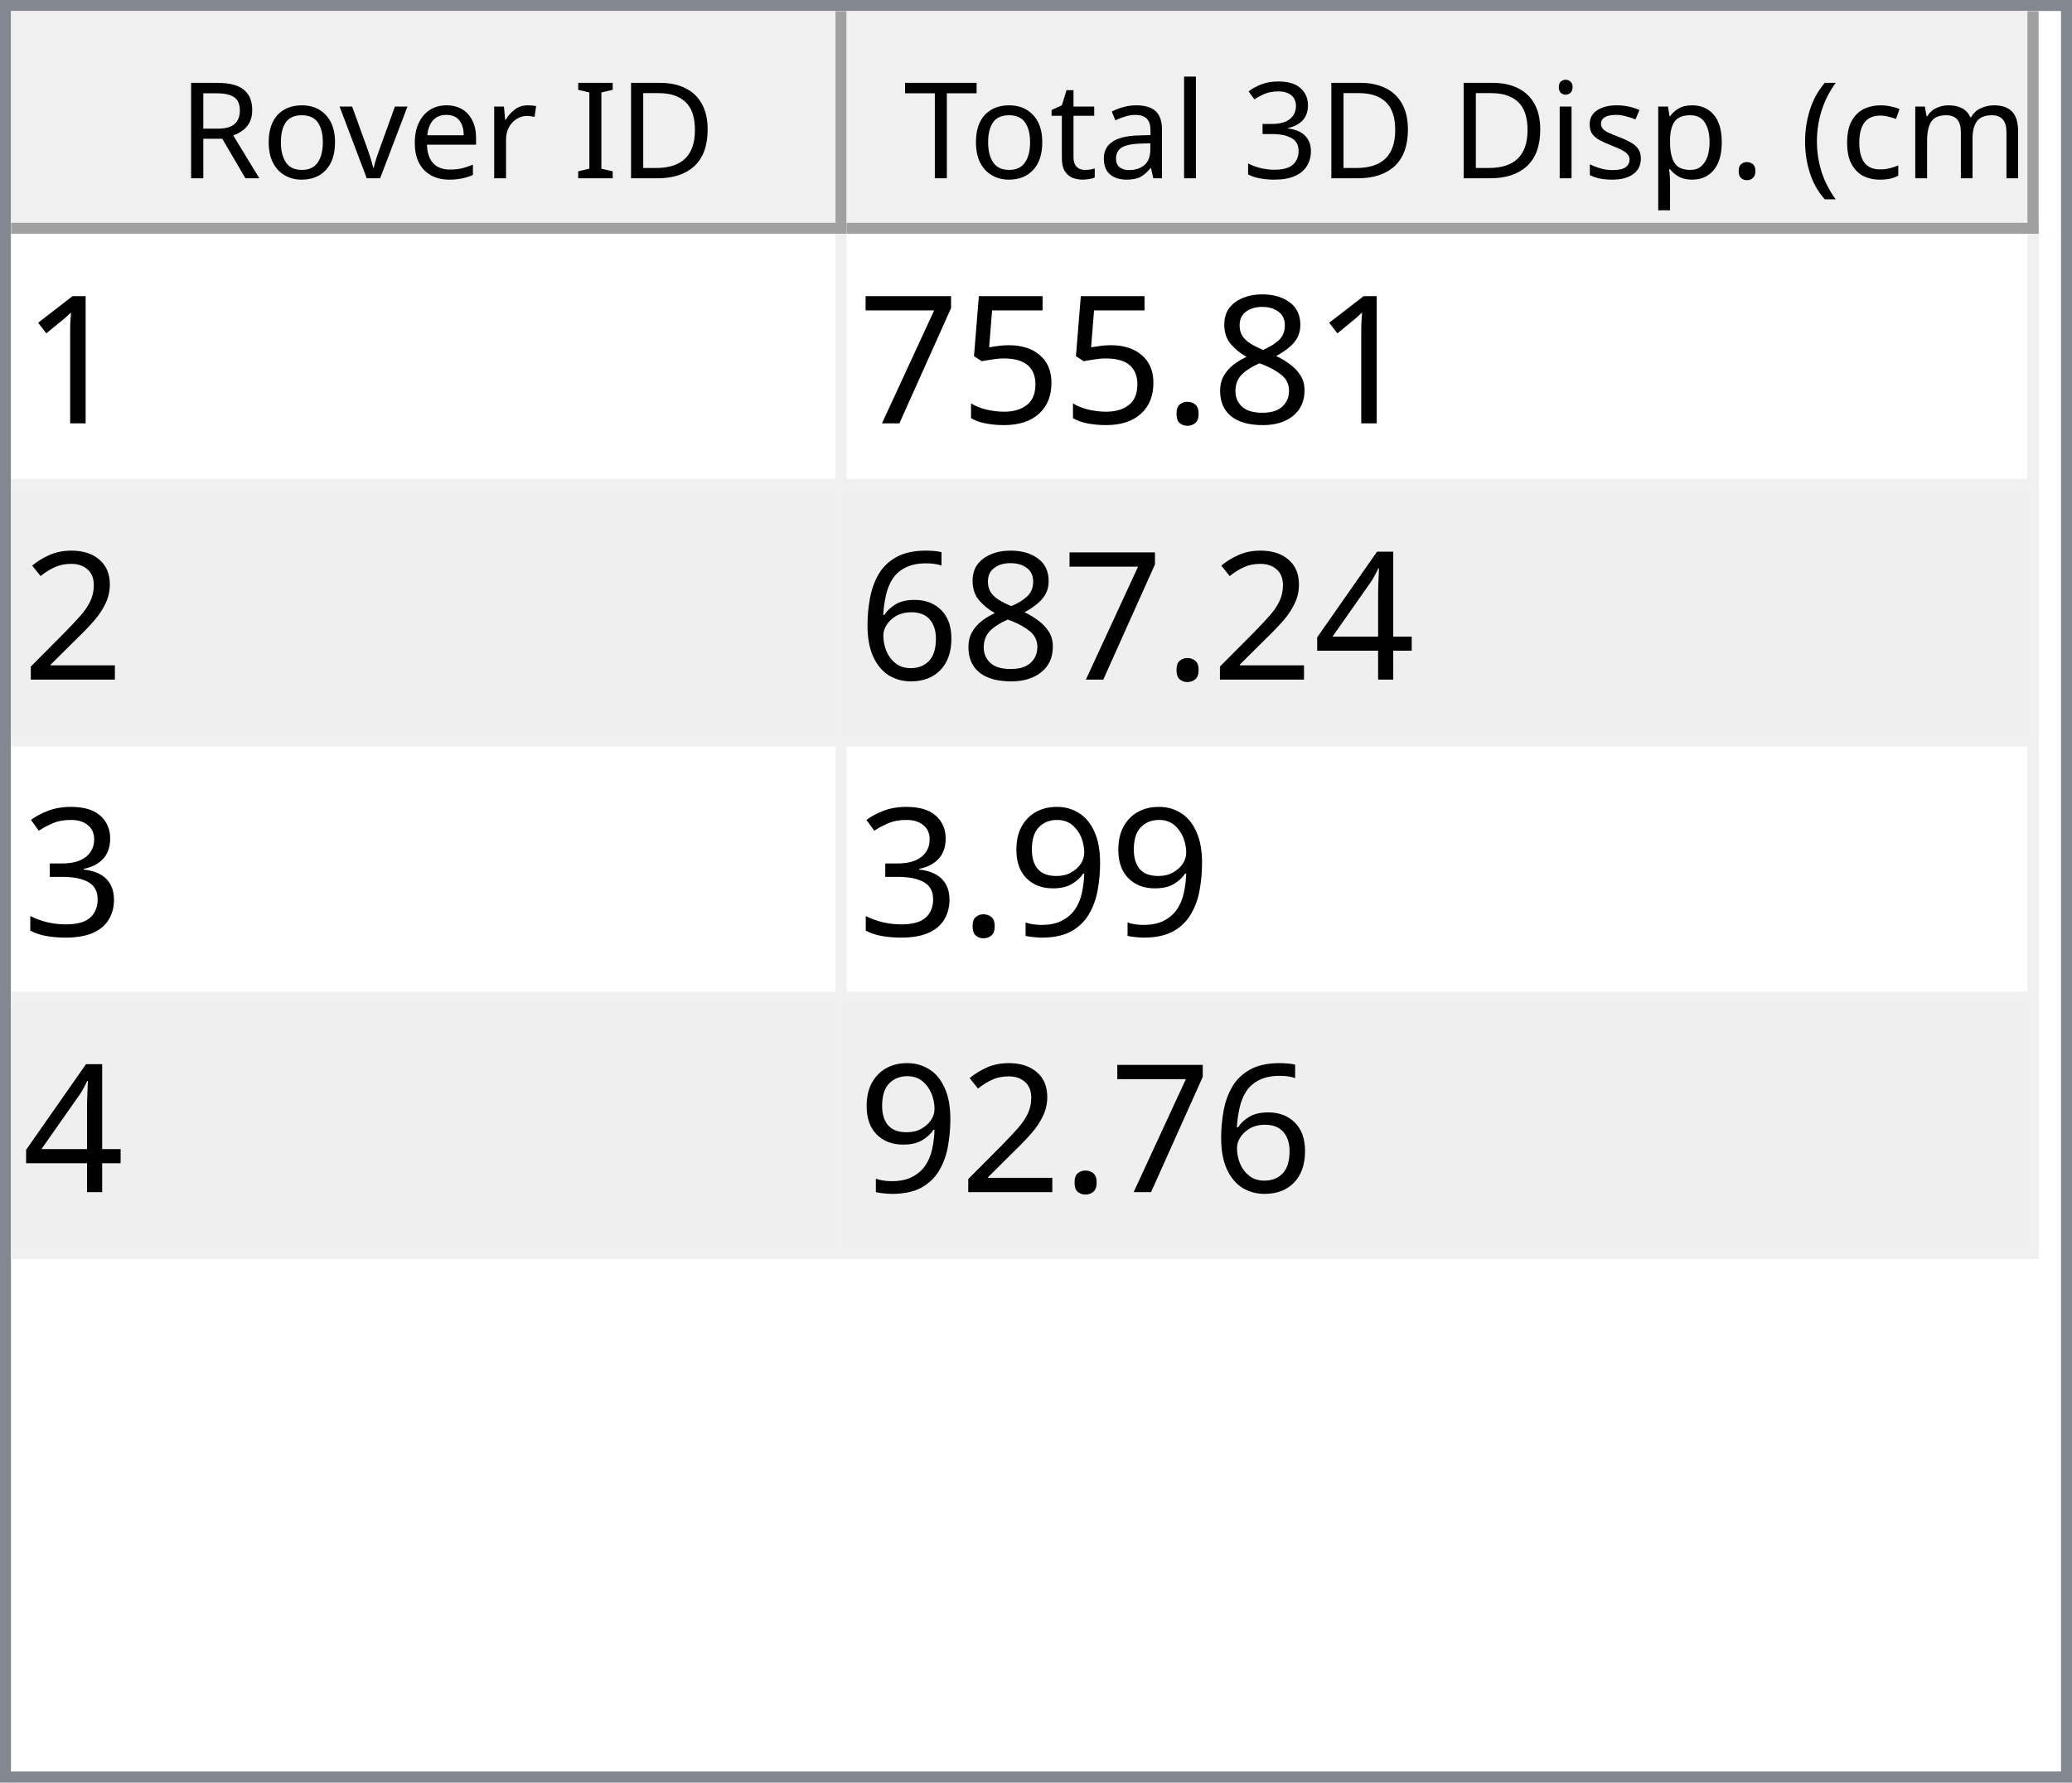
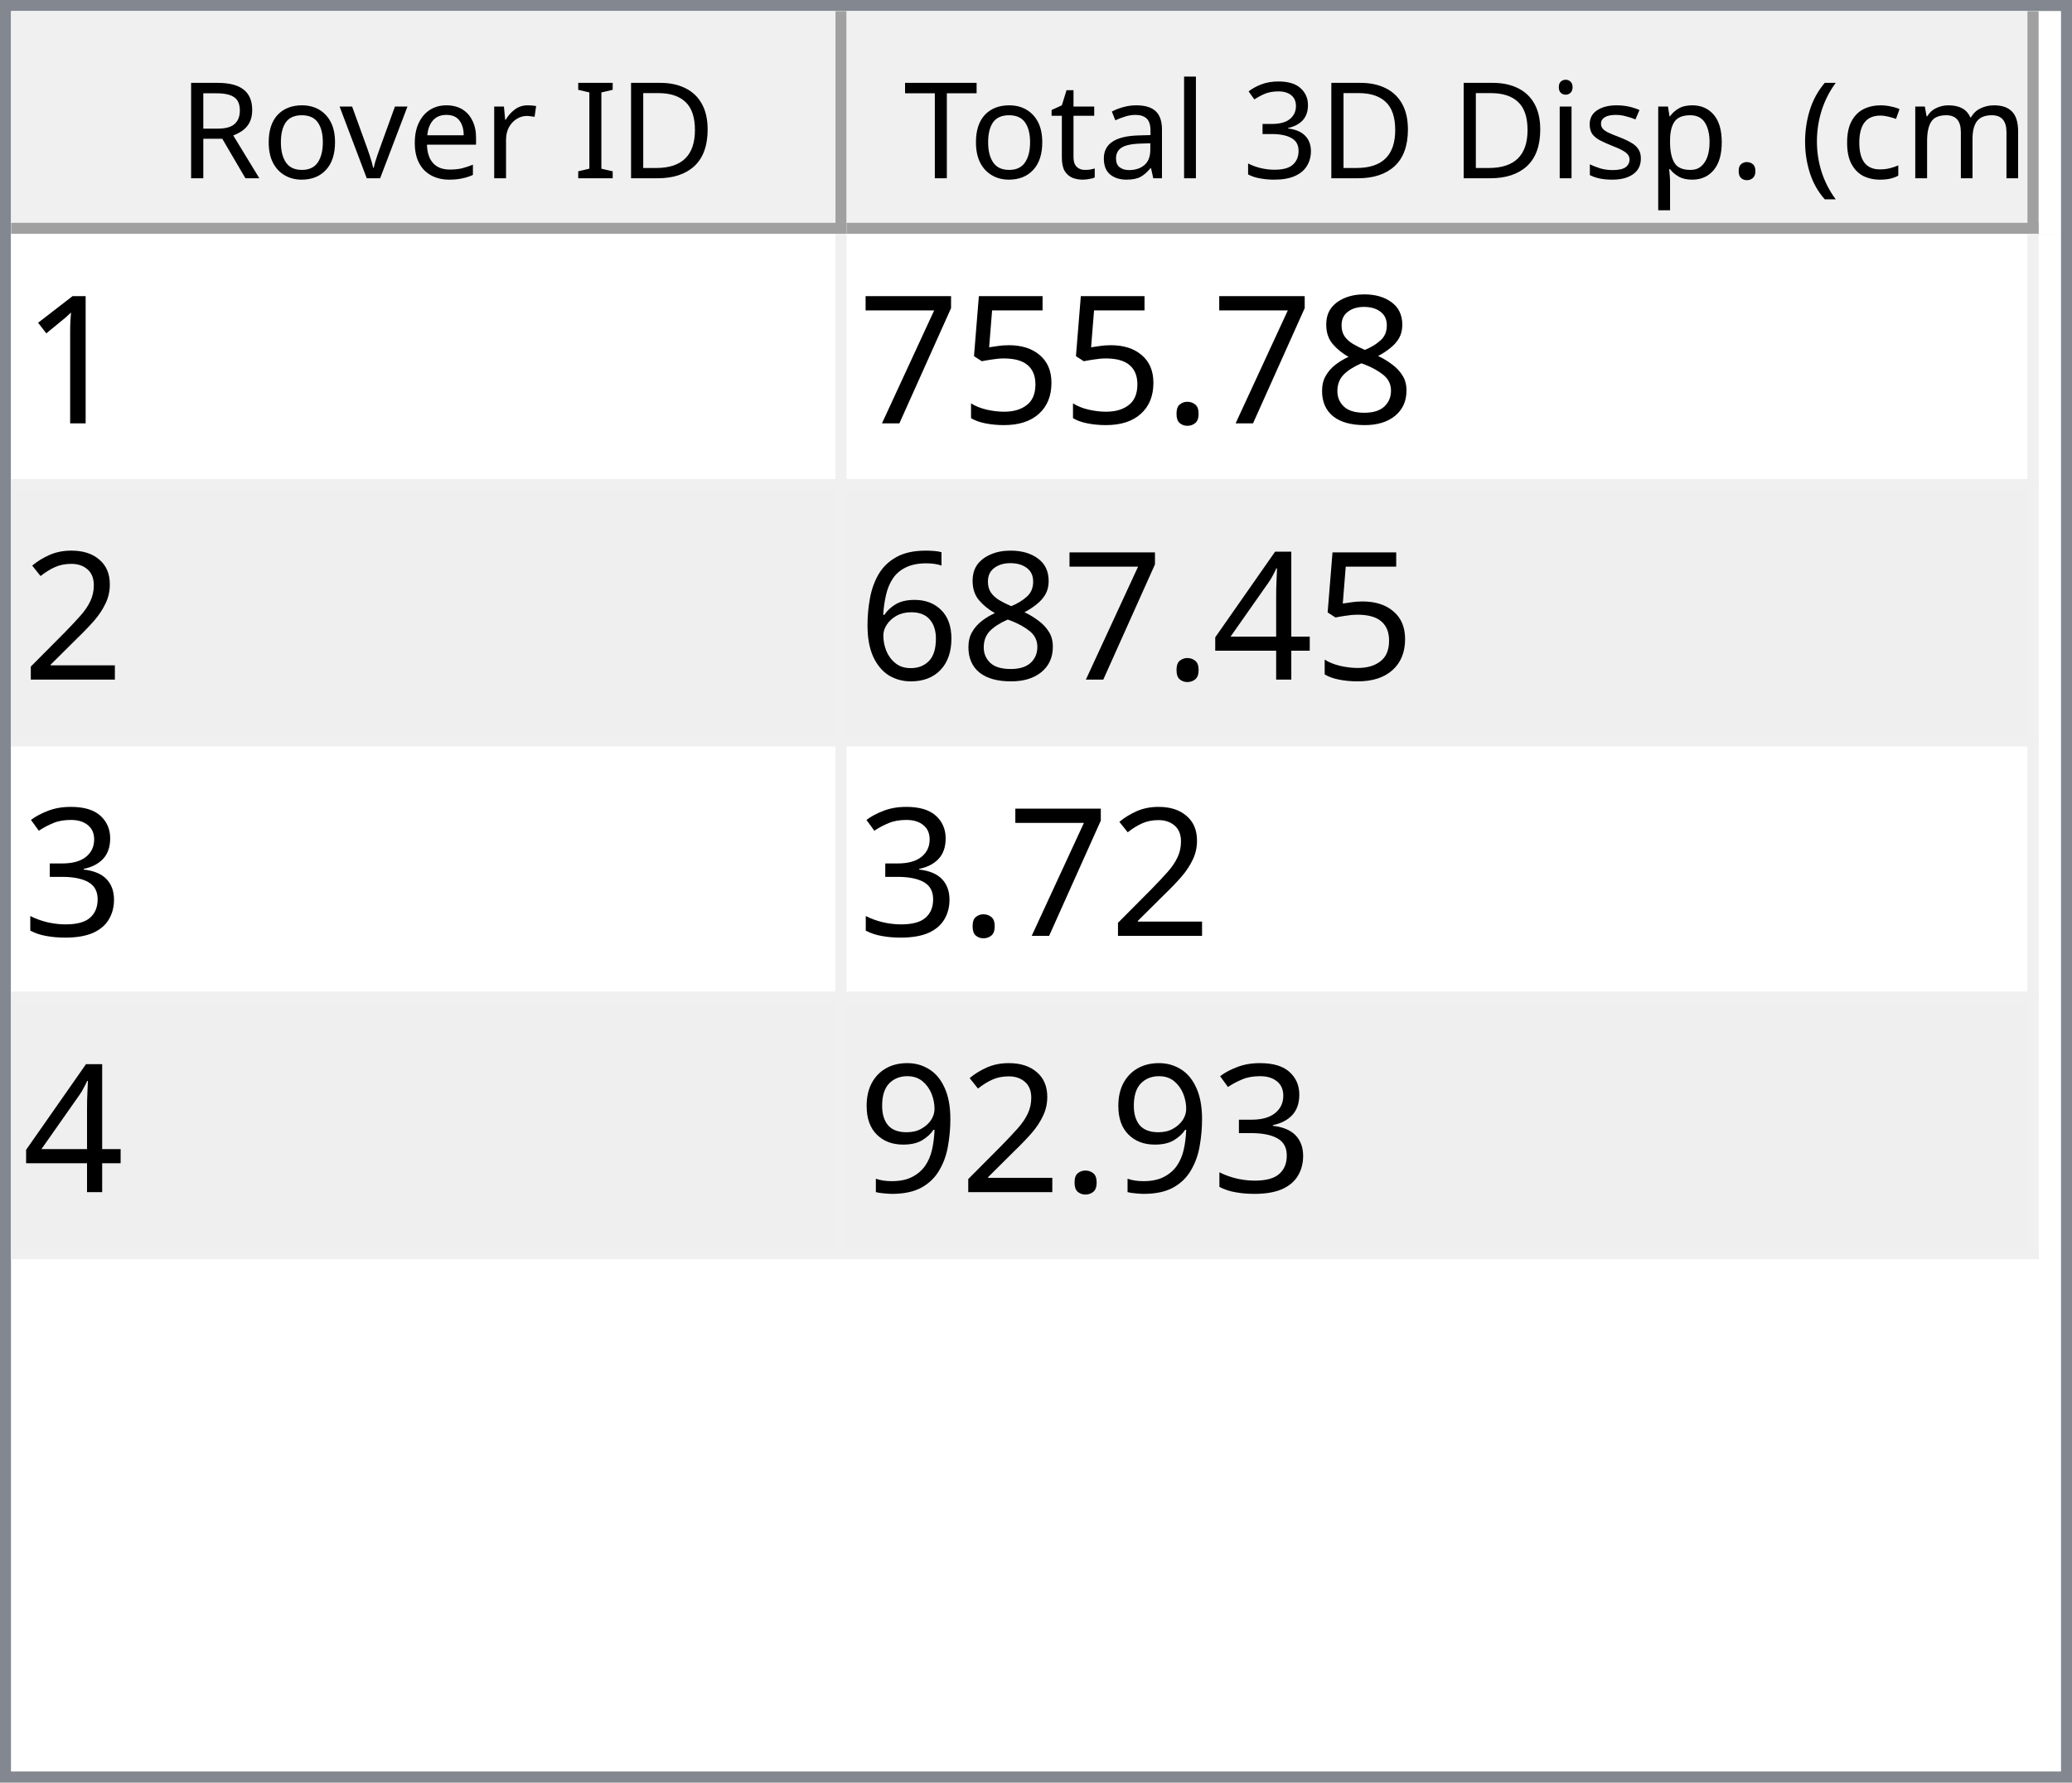
<svg xmlns="http://www.w3.org/2000/svg" style="fill-opacity:1; color-rendering:auto; color-interpolation:auto; text-rendering:auto; stroke:black; stroke-linecap:square; stroke-miterlimit:10; shape-rendering:auto; stroke-opacity:1; fill:black; stroke-dasharray:none; font-weight:normal; stroke-width:1; font-family:'Dialog'; font-style:normal; stroke-linejoin:miter; font-size:12px; stroke-dashoffset:0; image-rendering:auto;" width="186" height="160">
  <defs id="genericDefs" />
  <g>
    <defs id="defs1">
      <clipPath clipPathUnits="userSpaceOnUse" id="clipPath1">
        <path d="M0 0 L186 0 L186 160 L0 160 L0 0 Z" />
      </clipPath>
      <clipPath clipPathUnits="userSpaceOnUse" id="clipPath2">
        <path d="M0 0 L0 160 L186 160 L186 0 Z" />
      </clipPath>
      <clipPath clipPathUnits="userSpaceOnUse" id="clipPath3">
        <path d="M0 0 L0 20 L184 20 L184 0 Z" />
      </clipPath>
      <clipPath clipPathUnits="userSpaceOnUse" id="clipPath4">
        <path d="M0 0 L0 20 L75 20 L75 0 Z" />
      </clipPath>
      <clipPath clipPathUnits="userSpaceOnUse" id="clipPath5">
        <path d="M1 1 L1 19 L74 19 L74 1 Z" />
      </clipPath>
      <clipPath clipPathUnits="userSpaceOnUse" id="clipPath6">
        <path d="M0 0 L0 18 L73 18 L73 0 Z" />
      </clipPath>
      <clipPath clipPathUnits="userSpaceOnUse" id="clipPath7">
        <path d="M-0.5 -0.5 L-0.5 19.5 L74.5 19.5 L74.5 -0.5 Z" />
      </clipPath>
      <clipPath clipPathUnits="userSpaceOnUse" id="clipPath8">
        <path d="M0 0 L0 20 L107 20 L107 0 Z" />
      </clipPath>
      <clipPath clipPathUnits="userSpaceOnUse" id="clipPath9">
        <path d="M1 1 L1 19 L106 19 L106 1 Z" />
      </clipPath>
      <clipPath clipPathUnits="userSpaceOnUse" id="clipPath10">
        <path d="M0 0 L0 18 L105 18 L105 0 Z" />
      </clipPath>
      <clipPath clipPathUnits="userSpaceOnUse" id="clipPath11">
        <path d="M-0.5 -0.5 L-0.5 19.5 L106.5 19.5 L106.5 -0.5 Z" />
      </clipPath>
      <clipPath clipPathUnits="userSpaceOnUse" id="clipPath12">
        <path d="M0 0 L0 138 L184 138 L184 0 Z" />
      </clipPath>
      <clipPath clipPathUnits="userSpaceOnUse" id="clipPath13">
        <path d="M0 0 L0 92 L182 92 L182 0 Z" />
      </clipPath>
      <clipPath clipPathUnits="userSpaceOnUse" id="clipPath14">
        <path d="M-0.5 -0.5 L-0.5 91.5 L181.5 91.5 L181.5 -0.5 Z" />
      </clipPath>
      <clipPath clipPathUnits="userSpaceOnUse" id="clipPath15">
        <path d="M0 0 L0 22 L74 22 L74 0 Z" />
      </clipPath>
      <clipPath clipPathUnits="userSpaceOnUse" id="clipPath16">
        <path d="M0 0 L0 22 L106 22 L106 0 Z" />
      </clipPath>
      <font horiz-adv-x="64.551" id="font1">
        <font-face ascent="107.91" descent="25.098" units-per-em="100" style="font-style:normal; font-family:Segoe UI; font-weight:normal;" />
        <missing-glyph horiz-adv-x="64.551" d="M8.109 0 L8.109 68.266 L56.453 68.266 L56.453 0 L8.109 0 ZM15.328 7.234 L49.219 7.234 L49.219 61.031 L15.328 61.031 L15.328 7.234 Z" />
        <glyph unicode="D" horiz-adv-x="70.117" d="M9.188 0 L9.188 70.016 L28.516 70.016 Q65.531 70.016 65.531 35.891 Q65.531 19.672 55.25 9.836 Q44.969 0 27.734 0 L9.188 0 ZM17.391 62.594 L17.391 7.422 L27.828 7.422 Q41.609 7.422 49.273 14.797 Q56.938 22.172 56.938 35.688 Q56.938 62.594 28.328 62.594 L17.391 62.594 Z" />
        <glyph unicode="I" horiz-adv-x="26.611" d="M17.391 0 L9.188 0 L9.188 70.016 L17.391 70.016 L17.391 0 Z" />
        <glyph unicode=" " horiz-adv-x="27.393" d="" />
        <glyph unicode="r" horiz-adv-x="34.766" d="M34.188 41.891 Q32.078 43.5 28.125 43.5 Q23 43.5 19.555 38.672 Q16.109 33.844 16.109 25.484 L16.109 0 L8.109 0 L8.109 50 L16.109 50 L16.109 39.703 L16.312 39.703 Q18.016 44.969 21.531 47.922 Q25.047 50.875 29.391 50.875 Q32.516 50.875 34.188 50.203 L34.188 41.891 Z" />
        <glyph unicode="e" horiz-adv-x="52.295" d="M48.297 23 L12.984 23 Q13.188 14.656 17.484 10.109 Q21.781 5.562 29.297 5.562 Q37.75 5.562 44.828 11.141 L44.828 3.609 Q38.234 -1.172 27.391 -1.172 Q16.797 -1.172 10.742 5.641 Q4.688 12.453 4.688 24.812 Q4.688 36.469 11.305 43.82 Q17.922 51.172 27.734 51.172 Q37.547 51.172 42.922 44.828 Q48.297 38.484 48.297 27.203 L48.297 23 ZM40.094 29.781 Q40.047 36.719 36.75 40.578 Q33.453 44.438 27.594 44.438 Q21.922 44.438 17.969 40.383 Q14.016 36.328 13.094 29.781 L40.094 29.781 Z" />
        <glyph unicode="v" horiz-adv-x="47.9" d="M47.406 50 L27.484 0 L19.625 0 L0.688 50 L9.469 50 L22.172 13.672 Q23.578 9.672 23.922 6.688 L24.125 6.688 Q24.609 10.453 25.688 13.484 L38.969 50 L47.406 50 Z" />
        <glyph unicode="o" horiz-adv-x="58.594" d="M29 -1.172 Q17.922 -1.172 11.305 5.836 Q4.688 12.844 4.688 24.422 Q4.688 37.016 11.57 44.094 Q18.453 51.172 30.172 51.172 Q41.359 51.172 47.633 44.289 Q53.906 37.406 53.906 25.203 Q53.906 13.234 47.141 6.031 Q40.375 -1.172 29 -1.172 ZM29.594 44.438 Q21.875 44.438 17.383 39.188 Q12.891 33.938 12.891 24.703 Q12.891 15.828 17.43 10.695 Q21.969 5.562 29.594 5.562 Q37.359 5.562 41.531 10.594 Q45.703 15.625 45.703 24.906 Q45.703 34.281 41.531 39.359 Q37.359 44.438 29.594 44.438 Z" />
        <glyph unicode="R" horiz-adv-x="59.814" d="M59.375 0 L49.609 0 L37.891 19.625 Q36.281 22.359 34.766 24.289 Q33.25 26.219 31.664 27.438 Q30.078 28.656 28.25 29.219 Q26.422 29.781 24.125 29.781 L17.391 29.781 L17.391 0 L9.188 0 L9.188 70.016 L30.078 70.016 Q34.672 70.016 38.555 68.867 Q42.438 67.719 45.289 65.375 Q48.141 63.031 49.758 59.547 Q51.375 56.062 51.375 51.375 Q51.375 47.703 50.273 44.656 Q49.172 41.609 47.148 39.211 Q45.125 36.812 42.266 35.133 Q39.406 33.453 35.844 32.516 L35.844 32.328 Q37.594 31.547 38.891 30.547 Q40.188 29.547 41.359 28.18 Q42.531 26.812 43.68 25.078 Q44.828 23.344 46.234 21.047 L59.375 0 ZM17.391 62.594 L17.391 37.203 L28.516 37.203 Q31.594 37.203 34.203 38.133 Q36.812 39.062 38.719 40.797 Q40.625 42.531 41.703 45.047 Q42.781 47.562 42.781 50.688 Q42.781 56.297 39.141 59.445 Q35.5 62.594 28.609 62.594 L17.391 62.594 Z" />
        <glyph unicode=")" horiz-adv-x="30.176" d="M8.297 -15.922 L1.172 -15.922 Q16.406 2.344 16.406 26.812 Q16.406 51.469 1.078 70.016 L8.297 70.016 Q23.531 52.156 23.531 26.703 Q23.531 1.375 8.297 -15.922 Z" />
        <glyph unicode="m" horiz-adv-x="86.133" d="M79.109 0 L71.094 0 L71.094 28.719 Q71.094 37.016 68.531 40.727 Q65.969 44.438 59.906 44.438 Q54.781 44.438 51.195 39.75 Q47.609 35.062 47.609 28.516 L47.609 0 L39.594 0 L39.594 29.688 Q39.594 44.438 28.219 44.438 Q22.953 44.438 19.531 40.016 Q16.109 35.594 16.109 28.516 L16.109 0 L8.109 0 L8.109 50 L16.109 50 L16.109 42.094 L16.312 42.094 Q21.625 51.172 31.844 51.172 Q36.969 51.172 40.773 48.312 Q44.578 45.453 46 40.828 Q51.562 51.172 62.594 51.172 Q79.109 51.172 79.109 30.812 L79.109 0 Z" />
        <glyph unicode="c" horiz-adv-x="46.191" d="M42.188 2.297 Q36.422 -1.172 28.516 -1.172 Q17.828 -1.172 11.258 5.789 Q4.688 12.75 4.688 23.828 Q4.688 36.188 11.766 43.68 Q18.844 51.172 30.672 51.172 Q37.25 51.172 42.281 48.734 L42.281 40.531 Q36.719 44.438 30.375 44.438 Q22.703 44.438 17.797 38.945 Q12.891 33.453 12.891 24.516 Q12.891 15.719 17.508 10.641 Q22.125 5.562 29.891 5.562 Q36.422 5.562 42.188 9.906 L42.188 2.297 Z" />
        <glyph unicode="(" horiz-adv-x="30.176" d="M29.109 -15.922 L21.969 -15.922 Q6.844 1.375 6.844 26.703 Q6.844 52.156 21.969 70.016 L29.203 70.016 Q13.875 51.469 13.875 26.812 Q13.875 2.344 29.109 -15.922 Z" />
        <glyph unicode="." horiz-adv-x="21.68" d="M10.891 -1.078 Q8.641 -1.078 7.055 0.539 Q5.469 2.156 5.469 4.391 Q5.469 6.641 7.055 8.273 Q8.641 9.906 10.891 9.906 Q13.188 9.906 14.797 8.273 Q16.406 6.641 16.406 4.391 Q16.406 2.156 14.797 0.539 Q13.188 -1.078 10.891 -1.078 Z" />
        <glyph unicode="p" horiz-adv-x="58.789" d="M16.312 7.234 L16.109 7.234 L16.109 -23 L8.109 -23 L8.109 50 L16.109 50 L16.109 41.219 L16.312 41.219 Q22.219 51.172 33.594 51.172 Q43.266 51.172 48.688 44.461 Q54.109 37.75 54.109 26.469 Q54.109 13.922 48 6.375 Q41.891 -1.172 31.297 -1.172 Q21.578 -1.172 16.312 7.234 ZM16.109 27.391 L16.109 20.406 Q16.109 14.203 20.141 9.883 Q24.172 5.562 30.375 5.562 Q37.641 5.562 41.773 11.133 Q45.906 16.703 45.906 26.609 Q45.906 34.969 42.047 39.703 Q38.188 44.438 31.594 44.438 Q24.609 44.438 20.359 39.578 Q16.109 34.719 16.109 27.391 Z" />
        <glyph unicode="s" horiz-adv-x="42.432" d="M5.078 1.812 L5.078 10.406 Q11.625 5.562 19.484 5.562 Q30.031 5.562 30.031 12.594 Q30.031 14.594 29.125 15.992 Q28.219 17.391 26.68 18.461 Q25.141 19.531 23.07 20.383 Q21 21.234 18.609 22.172 Q15.281 23.484 12.766 24.828 Q10.25 26.172 8.57 27.859 Q6.891 29.547 6.031 31.695 Q5.172 33.844 5.172 36.719 Q5.172 40.234 6.789 42.945 Q8.406 45.656 11.086 47.484 Q13.766 49.312 17.211 50.242 Q20.656 51.172 24.312 51.172 Q30.812 51.172 35.938 48.922 L35.938 40.828 Q30.422 44.438 23.25 44.438 Q21 44.438 19.195 43.922 Q17.391 43.406 16.094 42.477 Q14.797 41.547 14.086 40.258 Q13.375 38.969 13.375 37.406 Q13.375 35.453 14.086 34.133 Q14.797 32.812 16.164 31.789 Q17.531 30.766 19.484 29.938 Q21.438 29.109 23.922 28.125 Q27.25 26.859 29.883 25.516 Q32.516 24.172 34.375 22.484 Q36.234 20.797 37.234 18.602 Q38.234 16.406 38.234 13.375 Q38.234 9.672 36.602 6.938 Q34.969 4.203 32.234 2.398 Q29.5 0.594 25.93 -0.289 Q22.359 -1.172 18.453 -1.172 Q10.75 -1.172 5.078 1.812 Z" />
        <glyph unicode="i" horiz-adv-x="24.219" d="M12.203 62.703 Q10.062 62.703 8.547 64.164 Q7.031 65.625 7.031 67.875 Q7.031 70.125 8.547 71.609 Q10.062 73.094 12.203 73.094 Q14.406 73.094 15.945 71.609 Q17.484 70.125 17.484 67.875 Q17.484 65.719 15.945 64.211 Q14.406 62.703 12.203 62.703 ZM16.109 0 L8.109 0 L8.109 50 L16.109 50 L16.109 0 Z" />
        <glyph unicode="3" horiz-adv-x="53.906" d="M46.531 19.828 Q46.531 15.094 44.75 11.211 Q42.969 7.328 39.719 4.57 Q36.469 1.812 31.93 0.297 Q27.391 -1.219 21.922 -1.219 Q11.922 -1.219 6 2.594 L6 11.188 Q13.094 5.609 22.219 5.609 Q25.875 5.609 28.828 6.539 Q31.781 7.469 33.906 9.227 Q36.031 10.984 37.18 13.477 Q38.328 15.969 38.328 19.094 Q38.328 32.812 18.797 32.812 L12.984 32.812 L12.984 39.594 L18.5 39.594 Q35.797 39.594 35.797 52.484 Q35.797 64.406 22.609 64.406 Q15.188 64.406 8.688 59.422 L8.688 67.188 Q15.375 71.188 24.609 71.188 Q29 71.188 32.57 69.969 Q36.141 68.75 38.68 66.555 Q41.219 64.359 42.609 61.281 Q44 58.203 44 54.5 Q44 40.672 30.031 36.719 L30.031 36.531 Q33.594 36.141 36.625 34.797 Q39.656 33.453 41.852 31.305 Q44.047 29.156 45.289 26.25 Q46.531 23.344 46.531 19.828 Z" />
        <glyph unicode="l" horiz-adv-x="24.219" d="M16.109 0 L8.109 0 L8.109 74.031 L16.109 74.031 L16.109 0 Z" />
        <glyph unicode="a" horiz-adv-x="50.879" d="M43.891 0 L35.891 0 L35.891 7.812 L35.688 7.812 Q30.469 -1.172 20.312 -1.172 Q12.844 -1.172 8.617 2.781 Q4.391 6.734 4.391 13.281 Q4.391 27.297 20.906 29.594 L35.891 31.688 Q35.891 44.438 25.594 44.438 Q16.547 44.438 9.281 38.281 L9.281 46.484 Q16.656 51.172 26.266 51.172 Q43.891 51.172 43.891 32.516 L43.891 0 ZM35.891 25.297 L23.828 23.641 Q18.266 22.859 15.43 20.875 Q12.594 18.891 12.594 13.875 Q12.594 10.203 15.211 7.883 Q17.828 5.562 22.172 5.562 Q28.125 5.562 32.008 9.742 Q35.891 13.922 35.891 20.312 L35.891 25.297 Z" />
        <glyph unicode="t" horiz-adv-x="33.887" d="M31.297 0.484 Q28.469 -1.078 23.828 -1.078 Q10.688 -1.078 10.688 13.578 L10.688 43.172 L2.094 43.172 L2.094 50 L10.688 50 L10.688 62.203 L18.703 64.797 L18.703 50 L31.297 50 L31.297 43.172 L18.703 43.172 L18.703 14.984 Q18.703 9.969 20.414 7.82 Q22.125 5.672 26.078 5.672 Q29.109 5.672 31.297 7.328 L31.297 0.484 Z" />
        <glyph unicode="T" horiz-adv-x="52.393" d="M50.594 62.594 L30.375 62.594 L30.375 0 L22.172 0 L22.172 62.594 L2 62.594 L2 70.016 L50.594 70.016 L50.594 62.594 Z" />
      </font>
      <font horiz-adv-x="75.0" id="font2">
        <font-face ascent="100.537" descent="21.973" units-per-em="100" style="font-style:normal; font-family:sans-serif; font-weight:normal;" />
        <missing-glyph horiz-adv-x="75.0" d="M12.5 0 L12.5 62.5 L62.5 62.5 L62.5 0 L12.5 0 ZM14.062 1.562 L60.938 1.562 L60.938 60.938 L14.062 60.938 L14.062 1.562 Z" />
        <glyph unicode="1" horiz-adv-x="55.615" d="M37.25 0 L28.469 0 L28.469 56 Q25.297 52.984 20.141 49.953 Q14.984 46.922 10.891 45.406 L10.891 53.906 Q18.266 57.375 23.781 62.305 Q29.297 67.234 31.594 71.875 L37.25 71.875 L37.25 0 Z" />
        <glyph unicode="8" horiz-adv-x="55.615" d="M17.672 38.812 Q12.203 40.828 9.57 44.539 Q6.938 48.25 6.938 53.422 Q6.938 61.234 12.555 66.555 Q18.172 71.875 27.484 71.875 Q36.859 71.875 42.578 66.43 Q48.297 60.984 48.297 53.172 Q48.297 48.188 45.68 44.508 Q43.062 40.828 37.75 38.812 Q44.344 36.672 47.781 31.883 Q51.219 27.094 51.219 20.453 Q51.219 11.281 44.727 5.031 Q38.234 -1.219 27.641 -1.219 Q17.047 -1.219 10.547 5.055 Q4.047 11.328 4.047 20.703 Q4.047 27.688 7.594 32.398 Q11.141 37.109 17.672 38.812 ZM15.922 53.719 Q15.922 48.641 19.195 45.414 Q22.469 42.188 27.688 42.188 Q32.766 42.188 36.016 45.383 Q39.266 48.578 39.266 53.219 Q39.266 58.062 35.914 61.359 Q32.562 64.656 27.594 64.656 Q22.562 64.656 19.242 61.43 Q15.922 58.203 15.922 53.719 ZM13.094 20.656 Q13.094 16.891 14.875 13.375 Q16.656 9.859 20.172 7.93 Q23.688 6 27.734 6 Q34.031 6 38.133 10.055 Q42.234 14.109 42.234 20.359 Q42.234 26.703 38.016 30.859 Q33.797 35.016 27.438 35.016 Q21.234 35.016 17.164 30.914 Q13.094 26.812 13.094 20.656 Z" />
        <glyph unicode="." horiz-adv-x="27.783" d="M9.078 0 L9.078 10.016 L19.094 10.016 L19.094 0 L9.078 0 Z" />
        <glyph unicode="5" horiz-adv-x="55.615" d="M4.156 18.75 L13.375 19.531 Q14.406 12.797 18.141 9.398 Q21.875 6 27.156 6 Q33.5 6 37.891 10.789 Q42.281 15.578 42.281 23.484 Q42.281 31 38.062 35.352 Q33.844 39.703 27 39.703 Q22.75 39.703 19.336 37.773 Q15.922 35.844 13.969 32.766 L5.719 33.844 L12.641 70.609 L48.25 70.609 L48.25 62.203 L19.672 62.203 L15.828 42.969 Q22.266 47.469 29.344 47.469 Q38.719 47.469 45.164 40.969 Q51.609 34.469 51.609 24.266 Q51.609 14.547 45.953 7.469 Q39.062 -1.219 27.156 -1.219 Q17.391 -1.219 11.211 4.25 Q5.031 9.719 4.156 18.75 Z" />
        <glyph unicode="7" horiz-adv-x="55.615" d="M4.734 62.203 L4.734 70.656 L51.078 70.656 L51.078 63.812 Q44.234 56.547 37.523 44.484 Q30.812 32.422 27.156 19.672 Q24.516 10.688 23.781 0 L14.75 0 Q14.891 8.453 18.062 20.414 Q21.234 32.375 27.172 43.484 Q33.109 54.594 39.797 62.203 L4.734 62.203 Z" />
        <glyph unicode="2" horiz-adv-x="55.615" d="M50.344 8.453 L50.344 0 L3.031 0 Q2.938 3.172 4.047 6.109 Q5.859 10.938 9.836 15.625 Q13.812 20.312 21.344 26.469 Q33.016 36.031 37.117 41.625 Q41.219 47.219 41.219 52.203 Q41.219 57.422 37.477 61.008 Q33.734 64.594 27.734 64.594 Q21.391 64.594 17.578 60.789 Q13.766 56.984 13.719 50.25 L4.688 51.172 Q5.609 61.281 11.664 66.578 Q17.719 71.875 27.938 71.875 Q38.234 71.875 44.242 66.164 Q50.25 60.453 50.25 52 Q50.25 47.703 48.492 43.555 Q46.734 39.406 42.656 34.812 Q38.578 30.219 29.109 22.219 Q21.188 15.578 18.945 13.211 Q16.703 10.844 15.234 8.453 L50.344 8.453 Z" />
        <glyph unicode="4" horiz-adv-x="55.615" d="M32.328 0 L32.328 17.141 L1.266 17.141 L1.266 25.203 L33.938 71.578 L41.109 71.578 L41.109 25.203 L50.781 25.203 L50.781 17.141 L41.109 17.141 L41.109 0 L32.328 0 ZM32.328 25.203 L32.328 57.469 L9.906 25.203 L32.328 25.203 Z" />
        <glyph unicode="6" horiz-adv-x="55.615" d="M49.75 54.047 L41.016 53.375 Q39.844 58.547 37.703 60.891 Q34.125 64.656 28.906 64.656 Q24.703 64.656 21.531 62.312 Q17.391 59.281 14.992 53.469 Q12.594 47.656 12.5 36.922 Q15.672 41.75 20.266 44.094 Q24.859 46.438 29.891 46.438 Q38.672 46.438 44.852 39.969 Q51.031 33.5 51.031 23.25 Q51.031 16.5 48.125 10.719 Q45.219 4.938 40.141 1.859 Q35.062 -1.219 28.609 -1.219 Q17.625 -1.219 10.695 6.859 Q3.766 14.938 3.766 33.5 Q3.766 54.25 11.422 63.672 Q18.109 71.875 29.438 71.875 Q37.891 71.875 43.289 67.141 Q48.688 62.406 49.75 54.047 ZM13.875 23.188 Q13.875 18.656 15.797 14.508 Q17.719 10.359 21.188 8.18 Q24.656 6 28.469 6 Q34.031 6 38.039 10.492 Q42.047 14.984 42.047 22.703 Q42.047 30.125 38.086 34.398 Q34.125 38.672 28.125 38.672 Q22.172 38.672 18.023 34.398 Q13.875 30.125 13.875 23.188 Z" />
        <glyph unicode="3" horiz-adv-x="55.615" d="M4.203 18.891 L12.984 20.062 Q14.5 12.594 18.141 9.297 Q21.781 6 27 6 Q33.203 6 37.477 10.297 Q41.75 14.594 41.75 20.953 Q41.75 27 37.797 30.93 Q33.844 34.859 27.734 34.859 Q25.25 34.859 21.531 33.891 L22.516 41.609 Q23.391 41.5 23.922 41.5 Q29.547 41.5 34.039 44.43 Q38.531 47.359 38.531 53.469 Q38.531 58.297 35.258 61.477 Q31.984 64.656 26.812 64.656 Q21.688 64.656 18.266 61.43 Q14.844 58.203 13.875 51.766 L5.078 53.328 Q6.688 62.156 12.398 67.016 Q18.109 71.875 26.609 71.875 Q32.469 71.875 37.398 69.359 Q42.328 66.844 44.945 62.5 Q47.562 58.156 47.562 53.266 Q47.562 48.641 45.07 44.828 Q42.578 41.016 37.703 38.766 Q44.047 37.312 47.562 32.695 Q51.078 28.078 51.078 21.141 Q51.078 11.766 44.242 5.25 Q37.406 -1.266 26.953 -1.266 Q17.531 -1.266 11.305 4.352 Q5.078 9.969 4.203 18.891 Z" />
        <glyph unicode="9" horiz-adv-x="55.615" d="M5.469 16.547 L13.922 17.328 Q14.984 11.375 18.016 8.688 Q21.047 6 25.781 6 Q29.828 6 32.883 7.859 Q35.938 9.719 37.891 12.82 Q39.844 15.922 41.164 21.195 Q42.484 26.469 42.484 31.938 Q42.484 32.516 42.438 33.688 Q39.797 29.5 35.234 26.883 Q30.672 24.266 25.344 24.266 Q16.453 24.266 10.305 30.711 Q4.156 37.156 4.156 47.703 Q4.156 58.594 10.578 65.234 Q17 71.875 26.656 71.875 Q33.641 71.875 39.43 68.117 Q45.219 64.359 48.219 57.398 Q51.219 50.438 51.219 37.25 Q51.219 23.531 48.242 15.406 Q45.266 7.281 39.383 3.031 Q33.5 -1.219 25.594 -1.219 Q17.188 -1.219 11.867 3.445 Q6.547 8.109 5.469 16.547 ZM41.453 48.141 Q41.453 55.719 37.43 60.156 Q33.406 64.594 27.734 64.594 Q21.875 64.594 17.531 59.812 Q13.188 55.031 13.188 47.406 Q13.188 40.578 17.312 36.305 Q21.438 32.031 27.484 32.031 Q33.594 32.031 37.523 36.305 Q41.453 40.578 41.453 48.141 Z" />
      </font>
    </defs>
    <g style="fill:white; stroke:white;">
      <rect x="0" y="0" width="186" style="clip-path:url(#clipPath1); stroke:none;" height="160" />
    </g>
    <g style="fill:white; text-rendering:optimizeSpeed; color-rendering:optimizeSpeed; image-rendering:optimizeSpeed; shape-rendering:crispEdges; stroke:white; color-interpolation:sRGB;">
      <rect x="0" width="186" height="160" y="0" style="stroke:none;" />
      <path style="stroke:none;" d="M0 160 L186 160 L186 0 L0 0 Z" />
    </g>
    <g style="fill:rgb(240,240,240); font-family:'Segoe UI'; stroke:rgb(240,240,240);">
      <rect x="0" y="0" width="186" style="clip-path:url(#clipPath2); stroke:none;" height="160" />
    </g>
    <g style="fill:rgb(130,135,144); font-family:'Segoe UI'; stroke:rgb(130,135,144);">
      <path d="M0 0 L186 0 L186 160 L0 160 L0 0 ZM1 1 L185 1 L185 159 L1 159 L1 1 Z" style="fill-rule:evenodd; clip-path:url(#clipPath2); stroke:none;" />
    </g>
    <g style="fill:white; font-family:'Segoe UI'; stroke:white;" transform="translate(1,1)">
      <rect x="0" y="0" width="184" style="clip-path:url(#clipPath3); stroke:none;" height="20" />
    </g>
    <g style="fill:rgb(240,240,240); font-family:'Segoe UI'; stroke:rgb(240,240,240);" transform="translate(1,1)">
      <rect x="0" y="0" width="75" style="clip-path:url(#clipPath4); stroke:none;" height="20" />
    </g>
    <g style="font-family:'Segoe UI';" transform="translate(2,2)">
      <text x="14" xml:space="preserve" y="14" style="clip-path:url(#clipPath6); stroke:none;">Rover ID</text>
    </g>
    <g style="fill:rgb(160,160,160); font-family:'Segoe UI'; stroke:rgb(160,160,160); stroke-linejoin:bevel;" transform="translate(1.5,1.5)">
      <line x1="74" x2="74" y1="0" style="fill:none; clip-path:url(#clipPath7);" y2="19" />
    </g>
    <g style="fill:rgb(160,160,160); font-family:'Segoe UI'; stroke:rgb(160,160,160); stroke-linejoin:bevel;" transform="matrix(1,0,0,1,1,1) translate(0.5,0.5)">
      <line x1="0" x2="74" y1="19" style="fill:none; clip-path:url(#clipPath7);" y2="19" />
    </g>
    <g style="fill:rgb(240,240,240); font-family:'Segoe UI'; stroke:rgb(240,240,240);" transform="translate(76,1)">
      <rect x="0" y="0" width="107" style="clip-path:url(#clipPath8); stroke:none;" height="20" />
    </g>
    <g style="font-family:'Segoe UI';" transform="translate(77,2)">
      <text x="1" xml:space="preserve" y="14" style="clip-path:url(#clipPath10); stroke:none;"> Total 3D Disp. (cm)</text>
    </g>
    <g style="fill:rgb(160,160,160); font-family:'Segoe UI'; stroke:rgb(160,160,160); stroke-linejoin:bevel;" transform="translate(76.5,1.5)">
      <line x1="106" x2="106" y1="0" style="fill:none; clip-path:url(#clipPath11);" y2="19" />
    </g>
    <g style="fill:rgb(160,160,160); font-family:'Segoe UI'; stroke:rgb(160,160,160); stroke-linejoin:bevel;" transform="matrix(1,0,0,1,76,1) translate(0.5,0.5)">
      <line x1="0" x2="106" y1="19" style="fill:none; clip-path:url(#clipPath11);" y2="19" />
    </g>
    <g style="fill:white; font-family:'Segoe UI'; stroke:white;" transform="translate(1,21)">
      <rect x="0" y="0" width="184" style="clip-path:url(#clipPath12); stroke:none;" height="138" />
    </g>
    <g style="fill:rgb(240,240,240); font-size:16px; font-family:sans-serif; stroke:rgb(240,240,240);" transform="translate(1,21)">
      <rect x="0" y="0" width="182" style="clip-path:url(#clipPath13); stroke:none;" height="92" />
      <line transform="translate(0.5,0.5)" x1="0" x2="181" y1="22" style="clip-path:url(#clipPath14); fill:none; stroke-linejoin:bevel;" y2="22" />
    </g>
    <g transform="matrix(1,0,0,1,1,21) translate(0.5,0.5)" style="fill:rgb(240,240,240); font-size:16px; font-family:sans-serif; stroke:rgb(240,240,240); stroke-linejoin:bevel;">
      <line x1="0" x2="181" y1="45" style="fill:none; clip-path:url(#clipPath14);" y2="45" />
    </g>
    <g transform="matrix(1,0,0,1,1,21) translate(0.5,0.5)" style="fill:rgb(240,240,240); font-size:16px; font-family:sans-serif; stroke:rgb(240,240,240); stroke-linejoin:bevel;">
      <line x1="0" x2="181" y1="68" style="fill:none; clip-path:url(#clipPath14);" y2="68" />
    </g>
    <g transform="matrix(1,0,0,1,1,21) translate(0.5,0.5)" style="fill:rgb(240,240,240); font-size:16px; font-family:sans-serif; stroke:rgb(240,240,240); stroke-linejoin:bevel;">
      <line x1="0" x2="181" y1="91" style="fill:none; clip-path:url(#clipPath14);" y2="91" />
    </g>
    <g transform="matrix(1,0,0,1,1,21) translate(0.5,0.5)" style="fill:rgb(240,240,240); font-size:16px; font-family:sans-serif; stroke:rgb(240,240,240); stroke-linejoin:bevel;">
      <line x1="74" x2="74" y1="0" style="fill:none; clip-path:url(#clipPath14);" y2="91" />
    </g>
    <g transform="matrix(1,0,0,1,1,21) translate(0.5,0.5)" style="fill:rgb(240,240,240); font-size:16px; font-family:sans-serif; stroke:rgb(240,240,240); stroke-linejoin:bevel;">
      <line x1="181" x2="181" y1="0" style="fill:none; clip-path:url(#clipPath14);" y2="91" />
    </g>
    <g style="fill:white; font-size:16px; font-family:sans-serif; stroke:white;" transform="matrix(1,0,0,1,1,21)">
      <rect x="0" y="0" width="74" style="clip-path:url(#clipPath15); stroke:none;" height="22" />
      <text x="1" y="17" style="fill:black; clip-path:url(#clipPath15); stroke:none;" xml:space="preserve">1</text>
    </g>
    <g style="fill:white; font-size:16px; font-family:sans-serif; stroke:white;" transform="matrix(1,0,0,1,1,21) translate(75,0)">
      <rect x="0" y="0" width="106" style="clip-path:url(#clipPath16); stroke:none;" height="22" />
-       <text x="1" y="17" style="fill:black; clip-path:url(#clipPath16); stroke:none;" xml:space="preserve">755.81</text>
+       <text x="1" y="17" style="fill:black; clip-path:url(#clipPath16); stroke:none;" xml:space="preserve">755.78</text>
    </g>
    <g style="fill:rgb(239,239,239); font-size:16px; font-family:sans-serif; stroke:rgb(239,239,239);" transform="matrix(1,0,0,1,1,21) translate(0,23)">
      <rect x="0" y="0" width="74" style="clip-path:url(#clipPath15); stroke:none;" height="22" />
      <text x="1" y="17" style="fill:black; clip-path:url(#clipPath15); stroke:none;" xml:space="preserve">2</text>
    </g>
    <g style="fill:rgb(239,239,239); font-size:16px; font-family:sans-serif; stroke:rgb(239,239,239);" transform="matrix(1,0,0,1,1,21) translate(75,23)">
      <rect x="0" y="0" width="106" style="clip-path:url(#clipPath16); stroke:none;" height="22" />
-       <text x="1" y="17" style="fill:black; clip-path:url(#clipPath16); stroke:none;" xml:space="preserve">687.24</text>
+       <text x="1" y="17" style="fill:black; clip-path:url(#clipPath16); stroke:none;" xml:space="preserve">687.45</text>
    </g>
    <g style="fill:white; font-size:16px; font-family:sans-serif; stroke:white;" transform="matrix(1,0,0,1,1,21) translate(0,46)">
      <rect x="0" y="0" width="74" style="clip-path:url(#clipPath15); stroke:none;" height="22" />
      <text x="1" y="17" style="fill:black; clip-path:url(#clipPath15); stroke:none;" xml:space="preserve">3</text>
    </g>
    <g style="fill:white; font-size:16px; font-family:sans-serif; stroke:white;" transform="matrix(1,0,0,1,1,21) translate(75,46)">
      <rect x="0" y="0" width="106" style="clip-path:url(#clipPath16); stroke:none;" height="22" />
-       <text x="1" y="17" style="fill:black; clip-path:url(#clipPath16); stroke:none;" xml:space="preserve">3.99</text>
+       <text x="1" y="17" style="fill:black; clip-path:url(#clipPath16); stroke:none;" xml:space="preserve">3.72</text>
    </g>
    <g style="fill:rgb(239,239,239); font-size:16px; font-family:sans-serif; stroke:rgb(239,239,239);" transform="matrix(1,0,0,1,1,21) translate(0,69)">
      <rect x="0" y="0" width="74" style="clip-path:url(#clipPath15); stroke:none;" height="22" />
      <text x="1" y="17" style="fill:black; clip-path:url(#clipPath15); stroke:none;" xml:space="preserve">4</text>
    </g>
    <g style="fill:rgb(239,239,239); font-size:16px; font-family:sans-serif; stroke:rgb(239,239,239);" transform="matrix(1,0,0,1,1,21) translate(75,69)">
      <rect x="0" y="0" width="106" style="clip-path:url(#clipPath16); stroke:none;" height="22" />
-       <text x="1" y="17" style="fill:black; clip-path:url(#clipPath16); stroke:none;" xml:space="preserve">92.76</text>
+       <text x="1" y="17" style="fill:black; clip-path:url(#clipPath16); stroke:none;" xml:space="preserve">92.93</text>
    </g>
  </g>
</svg>
